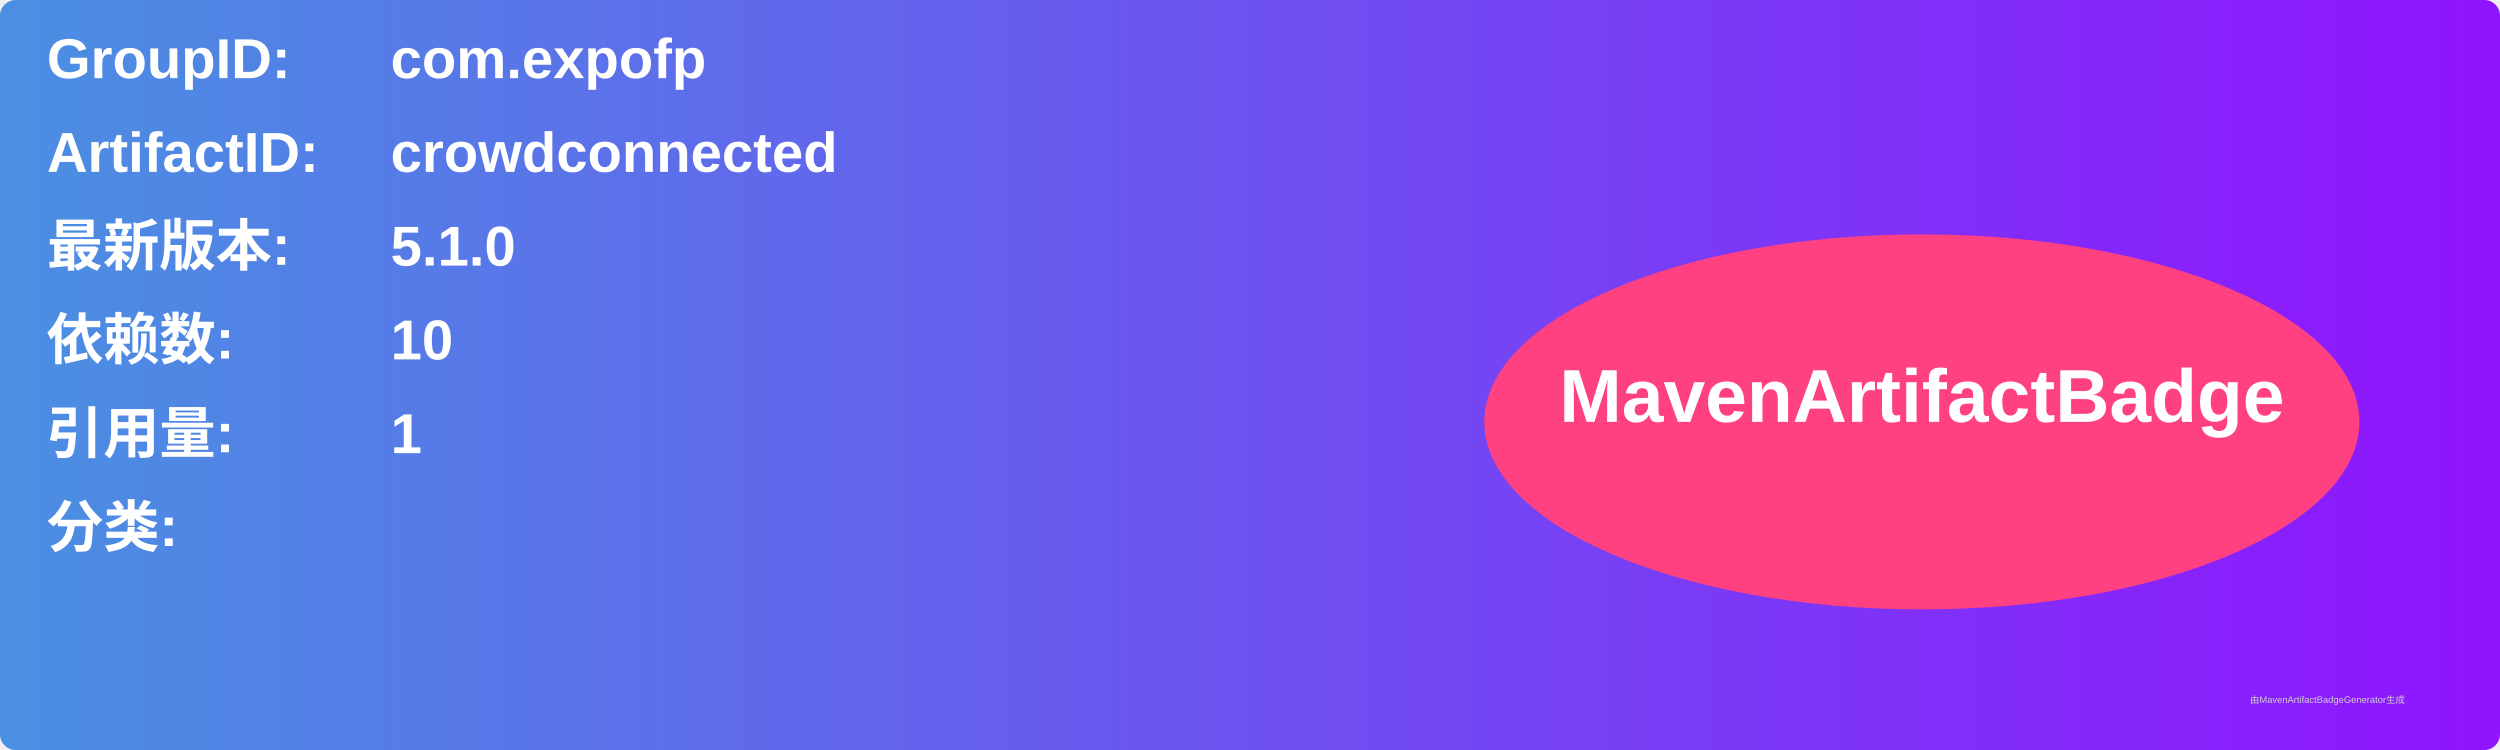
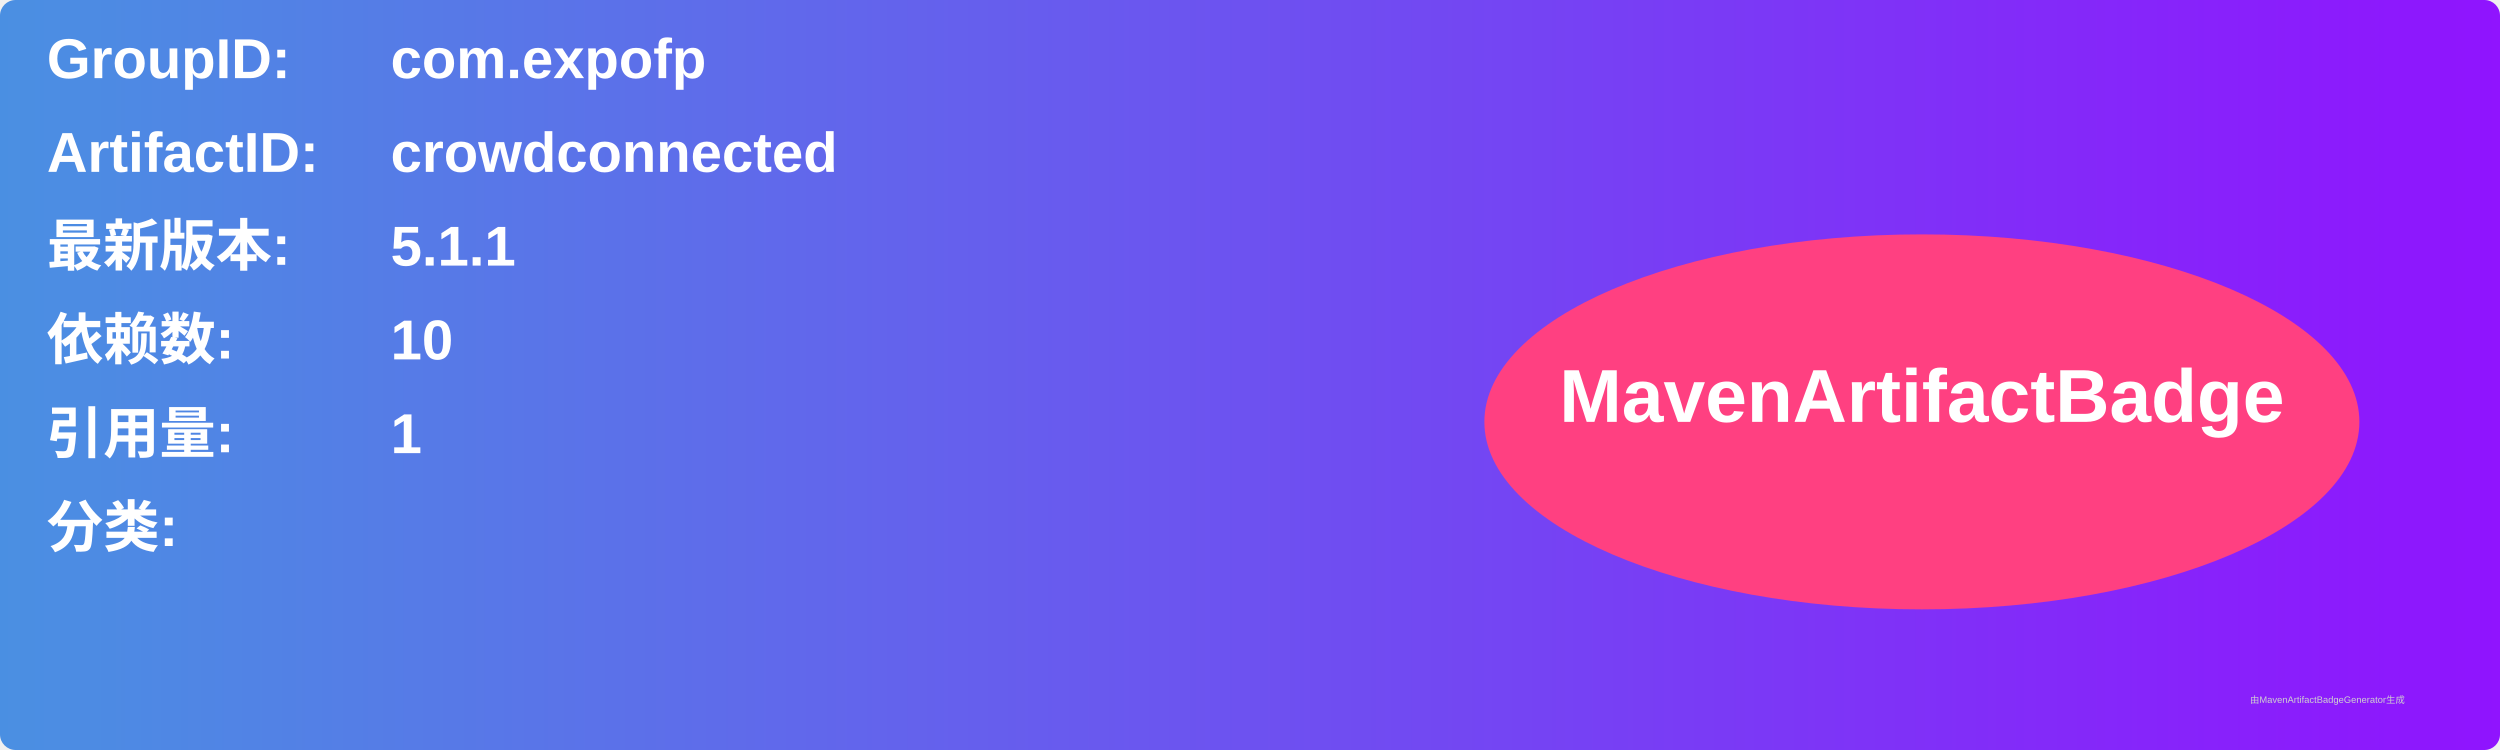
<svg xmlns="http://www.w3.org/2000/svg" width="800" height="240" viewBox="0 0 800 240">
  <linearGradient id="grad" x1="0%" y1="0%" x2="100%" y2="0%">
    <stop offset="0%" stop-color="#4a90e2" />
    <stop offset="100%" stop-color="#9013fe" />
  </linearGradient>
  <rect width="100%" height="100%" rx="5" ry="5" fill="url(#grad)" />
  <g transform="translate(15, 15)">
    <text x="0" y="10" font-family="Arial" font-size="18" fill="white" font-weight="bold" width="260">GroupID:</text>
    <text x="110" y="10" font-family="Arial" font-size="18" fill="white" font-weight="bold" width="460">com.expofp</text>
    <text x="0" y="40" font-family="Arial" font-size="18" fill="white" font-weight="bold" width="260">ArtifactID:</text>
    <text x="110" y="40" font-family="Arial" font-size="18" fill="white" font-weight="bold" width="460">crowdconnected</text>
    <text x="0" y="70" font-family="Arial" font-size="18" fill="white" font-weight="bold">最新版本:</text>
    <text x="110" y="70" font-family="Arial" font-size="18" fill="white" font-weight="bold">
-       <tspan font-weight="bold">5.1.0</tspan>
+       <tspan font-weight="bold">5.1.1</tspan>
    </text>
    <text x="0" y="100" font-family="Arial" font-size="18" fill="white" font-weight="bold">依赖数: </text>
    <text x="110" y="100" font-family="Arial" font-size="18" fill="white">
      <tspan font-weight="bold">10</tspan>
    </text>
    <text x="0" y="130" font-family="Arial" font-size="18" fill="white" font-weight="bold">引用量: </text>
    <text x="110" y="130" font-family="Arial" font-size="18" fill="white">
      <tspan font-weight="bold">1</tspan>
    </text>
    <text x="0" y="160" font-family="Arial" font-size="18" fill="white" font-weight="bold">分类:</text>
    <text x="10" y="190" font-family="Arial" font-size="10" fill="white">
      <tspan font-weight="bold" />
    </text>
    <ellipse cx="600" cy="120" rx="140" ry="60" fill="#ff4081" />
    <text x="600" y="120" text-anchor="middle" font-family="Arial" font-size="24" fill="white" font-weight="bold">MavenArtifactBadge</text>
  </g>
  <text x="720" y="225" font-family="Arial" font-size="3" fill="#d0d0d0">由MavenArtifactBadgeGenerator生成</text>
</svg>
